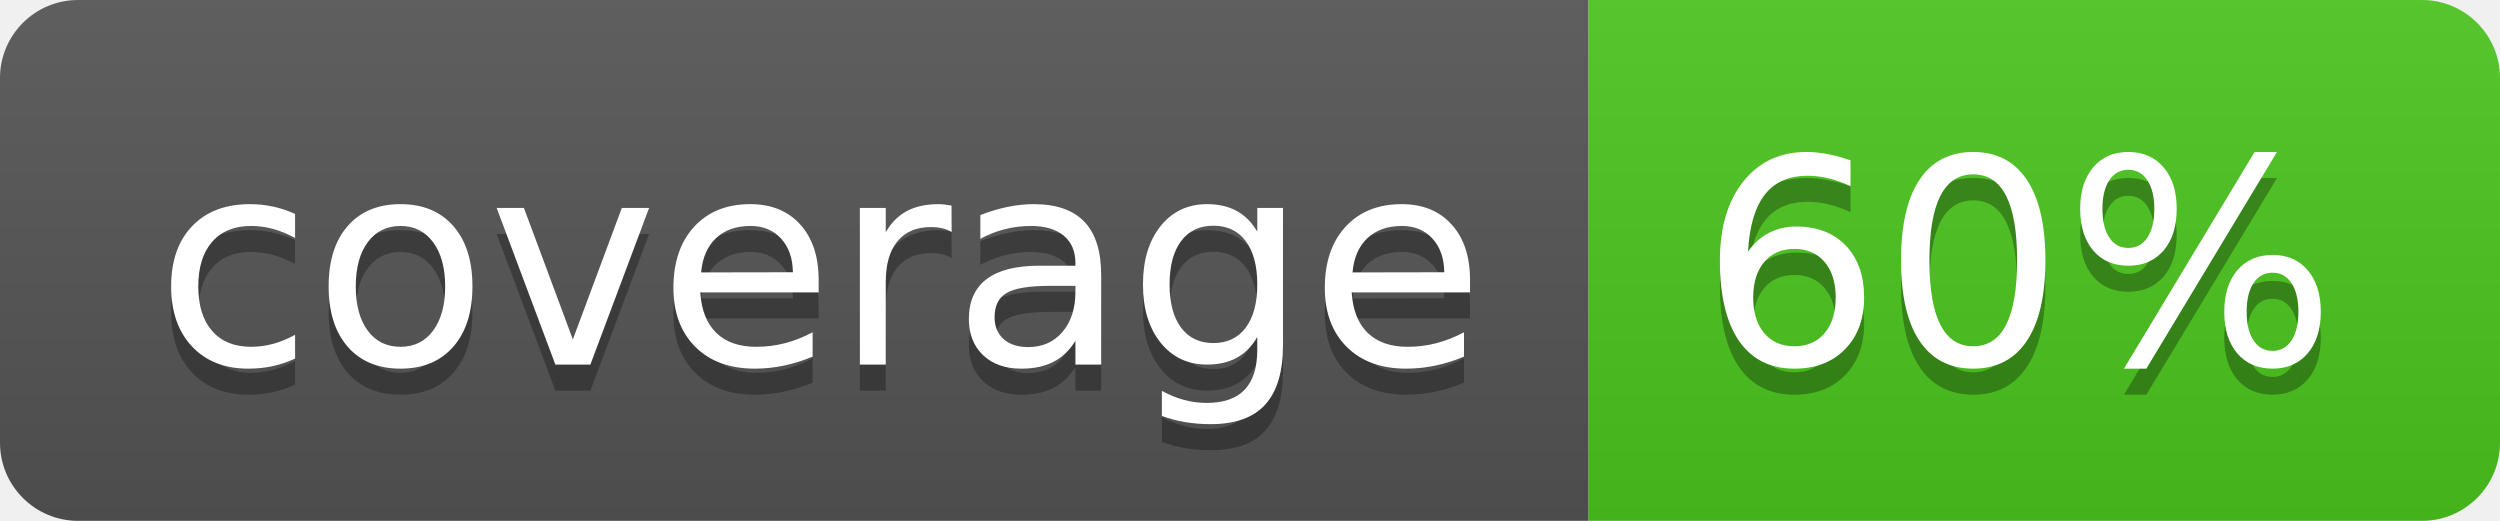
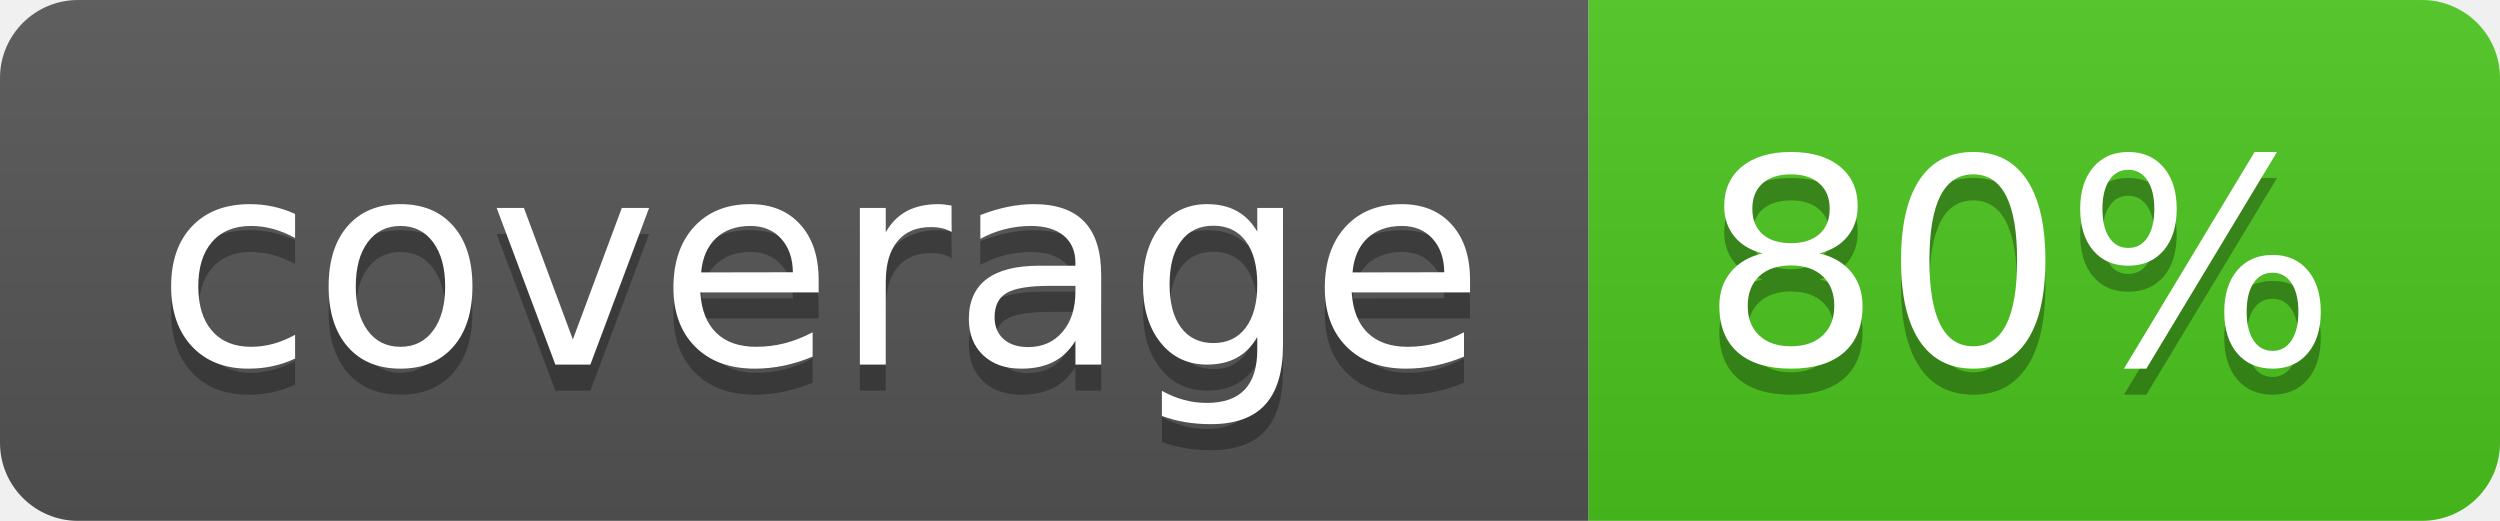
<svg xmlns="http://www.w3.org/2000/svg" width="96" height="20">
  <linearGradient id="b" x2="0" y2="100%">
    <stop offset="0" stop-color="#bbb" stop-opacity=".1" />
    <stop offset="1" stop-opacity=".1" />
  </linearGradient>
  <clipPath id="a">
    <rect width="96" height="20" rx="3" fill="#fff" />
  </clipPath>
  <g clip-path="url(#a)">
    <path fill="#555" d="M0 0h61v20H0z" />
    <path fill="#4CC61E" d="M61 0h35v20H61z" />
    <path fill="url(#b)" d="M0 0h96v20H0z" />
  </g>
  <g fill="#fff" text-anchor="middle" font-family="DejaVu Sans,Verdana,Geneva,sans-serif" font-size="110">
    <text x="315" y="150" fill="#010101" fill-opacity=".3" transform="scale(.1)" textLength="510">coverage</text>
    <text x="315" y="140" transform="scale(.1)" textLength="510">coverage</text>
-     <text x="775" y="150" fill="#010101" fill-opacity=".3" transform="scale(.1)" textLength="250">60%</text>
-     <text x="775" y="140" transform="scale(.1)" textLength="250">60%</text>
+     <text x="775" y="150" fill="#010101" fill-opacity=".3" transform="scale(.1)" textLength="250">80%</text>
+     <text x="775" y="140" transform="scale(.1)" textLength="250">80%</text>
  </g>
</svg>
